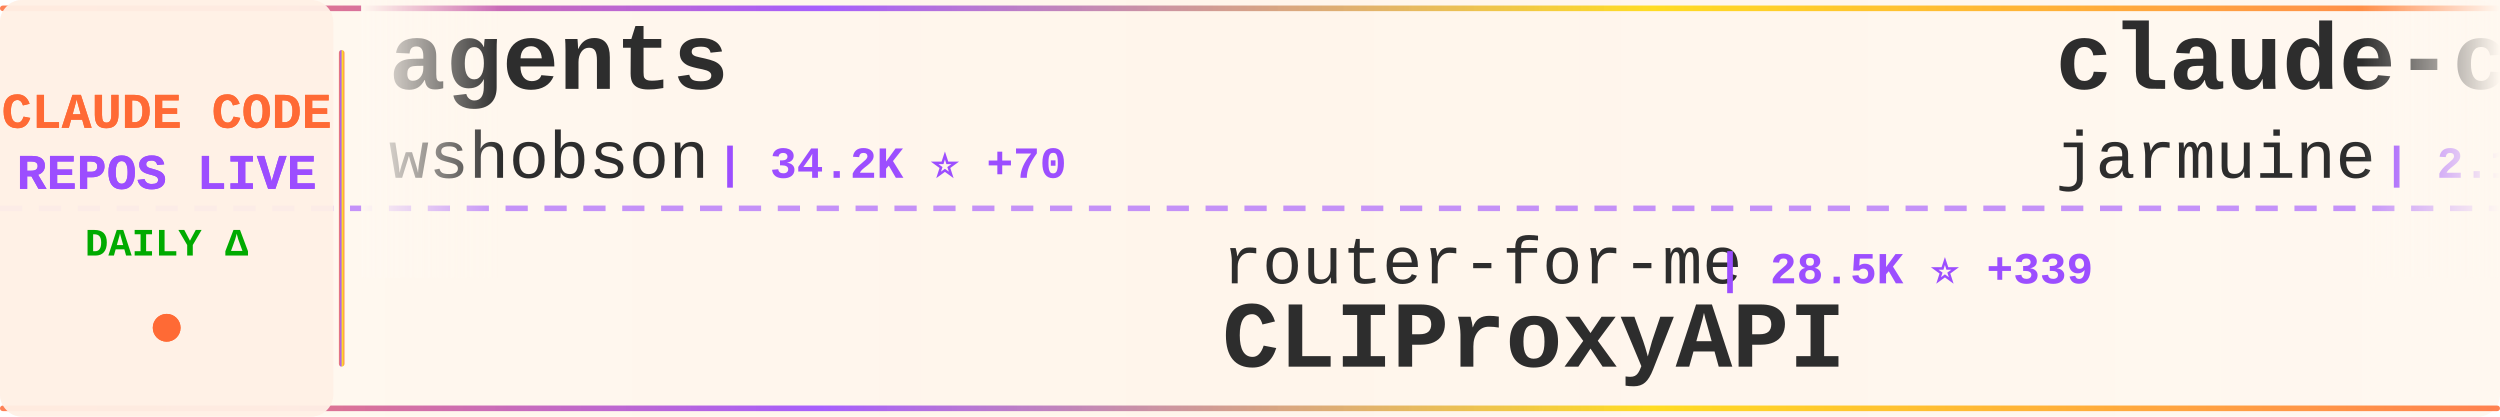
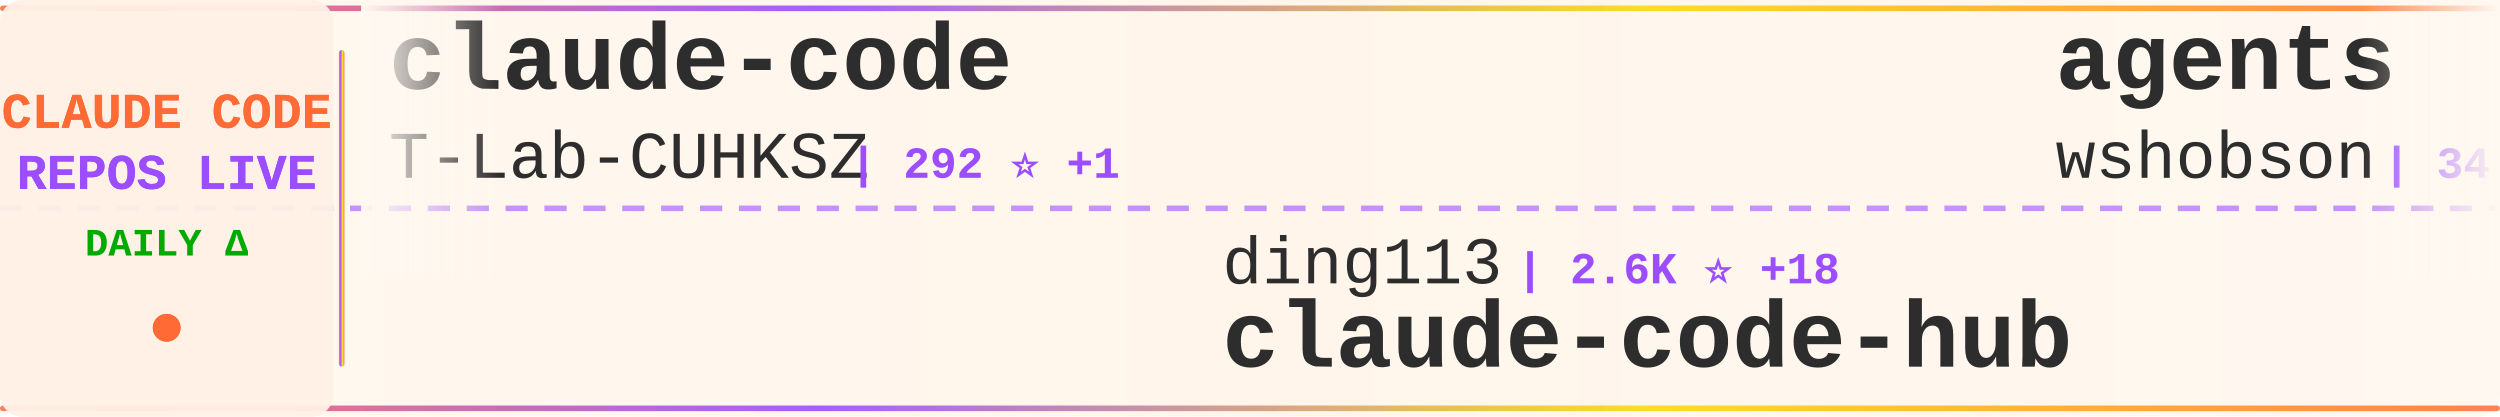
<svg xmlns="http://www.w3.org/2000/svg" width="900" height="150">
  <defs>
    <linearGradient id="tickerBg" x1="0%" y1="0%" x2="100%" y2="0%">
      <stop offset="0%" style="stop-color:#fff8f0;stop-opacity:0.98" />
      <stop offset="50%" style="stop-color:#fff5eb;stop-opacity:1" />
      <stop offset="100%" style="stop-color:#fff8f0;stop-opacity:0.98" />
    </linearGradient>
    <linearGradient id="borderGrad" x1="0%" y1="0%" x2="100%" y2="0%">
      <stop offset="0%" style="stop-color:#FF6B35;stop-opacity:0.85">
        <animate attributeName="stop-opacity" values="0.85;1;0.85" dur="2s" repeatCount="indefinite" />
      </stop>
      <stop offset="33%" style="stop-color:#9C4EFF;stop-opacity:0.9">
        <animate attributeName="stop-opacity" values="0.9;1;0.9" dur="2.2s" repeatCount="indefinite" />
      </stop>
      <stop offset="66%" style="stop-color:#FFD700;stop-opacity:0.85">
        <animate attributeName="stop-opacity" values="0.85;1;0.85" dur="1.8s" repeatCount="indefinite" />
      </stop>
      <stop offset="100%" style="stop-color:#FF6B35;stop-opacity:0.85">
        <animate attributeName="stop-opacity" values="0.85;1;0.85" dur="2s" repeatCount="indefinite" />
      </stop>
    </linearGradient>
    <filter id="textGlow">
      <feGaussianBlur stdDeviation="0.15" result="coloredBlur" />
      <feMerge>
        <feMergeNode in="coloredBlur" />
        <feMergeNode in="SourceGraphic" />
      </feMerge>
    </filter>
    <filter id="metricGlow">
      <feGaussianBlur stdDeviation="0.2" result="coloredBlur" />
      <feMerge>
        <feMergeNode in="coloredBlur" />
        <feMergeNode in="SourceGraphic" />
      </feMerge>
    </filter>
    <linearGradient id="leftFade" x1="0%" y1="0%" x2="100%" y2="0%">
      <stop offset="0%" style="stop-color:#fff8f0;stop-opacity:1" />
      <stop offset="100%" style="stop-color:#fff8f0;stop-opacity:0" />
    </linearGradient>
    <linearGradient id="rightFade" x1="0%" y1="0%" x2="100%" y2="0%">
      <stop offset="0%" style="stop-color:#fff8f0;stop-opacity:0" />
      <stop offset="100%" style="stop-color:#fff8f0;stop-opacity:1" />
    </linearGradient>
  </defs>
  <rect width="900" height="150" fill="url(#tickerBg)" rx="8" />
  <rect x="0" y="2" width="900" height="2" fill="url(#borderGrad)" rx="1" />
  <rect x="0" y="146" width="900" height="2" fill="url(#borderGrad)" rx="1" />
  <line x1="0" y1="75" x2="900" y2="75" stroke="#9C4EFF" stroke-width="2" stroke-dasharray="8 6" opacity="0.6" />
  <rect x="0" y="0" width="120" height="150" fill="#fff0e6" opacity="0.95" rx="8" />
  <text x="60" y="46" font-family="'Courier New', monospace" font-size="18" font-weight="bold" fill="#FF6B35" text-anchor="middle" filter="url(#textGlow)">
    CLAUDE CODE
  </text>
  <text x="60" y="68" font-family="'Courier New', monospace" font-size="18" font-weight="bold" fill="#9C4EFF" text-anchor="middle" filter="url(#textGlow)">
    REPOS LIVE
  </text>
  <text x="60" y="92" font-family="'Courier New', monospace" font-size="14" font-weight="bold" fill="#00aa00" text-anchor="middle">
    DAILY Δ
  </text>
  <circle cx="60" cy="118" r="5" fill="#FF6B35" filter="url(#metricGlow)">
    <animate attributeName="r" values="4;6;4" dur="1.5s" repeatCount="indefinite" />
    <animate attributeName="opacity" values="0.6;1;0.6" dur="1.5s" repeatCount="indefinite" />
  </circle>
  <rect x="122" y="18" width="2" height="114" fill="url(#borderGrad)" rx="1" />
  <clipPath id="tickerClip">
    <rect x="130" y="0" width="770" height="150" />
  </clipPath>
  <g clip-path="url(#tickerClip)">
    <g id="tickerItems">
      <animateTransform attributeName="transform" attributeType="XML" type="translate" from="0 0" to="-3000 0" dur="54s" repeatCount="indefinite" />
      <g transform="translate(0, 0)">
+         <text x="140" y="32" font-family="'Courier New', monospace" font-size="34" font-weight="bold" fill="#2d2d2d">claude-code</text>
+         <text x="140" y="64" font-family="'Courier New', monospace" font-size="24" font-weight="normal" fill="#2d2d2d" opacity="1.0">T-Lab-CUHKSZ</text>
+         <text x="306" y="64" font-family="'Courier New', monospace" font-size="16" font-weight="bold" fill="#9C4EFF"> | 292 ⭐ +1</text>
+       </g>
+       <g transform="translate(300, 0)">
+         <text x="140" y="102" font-family="'Courier New', monospace" font-size="24" font-weight="normal" fill="#2d2d2d" opacity="1.0">ding113</text>
+         <text x="246" y="102" font-family="'Courier New', monospace" font-size="16" font-weight="bold" fill="#9C4EFF"> | 2.6K ⭐ +18</text>
+         <text x="140" y="132" font-family="'Courier New', monospace" font-size="34" font-weight="bold" fill="#2d2d2d">claude-code-hub</text>
+       </g>
+       <g transform="translate(600, 0)">
        <text x="140" y="32" font-family="'Courier New', monospace" font-size="34" font-weight="bold" fill="#2d2d2d">agents</text>
        <text x="140" y="64" font-family="'Courier New', monospace" font-size="24" font-weight="normal" fill="#2d2d2d" opacity="1.0">wshobson</text>
-         <text x="258" y="64" font-family="'Courier New', monospace" font-size="16" font-weight="bold" fill="#9C4EFF"> | 34.2K ⭐ +70</text>
-       </g>
-       <g transform="translate(300, 0)">
-         <text x="140" y="102" font-family="'Courier New', monospace" font-size="24" font-weight="normal" fill="#2d2d2d" opacity="1.0">router-for-me</text>
-         <text x="318" y="102" font-family="'Courier New', monospace" font-size="16" font-weight="bold" fill="#9C4EFF"> | 28.5K ⭐ +339</text>
-         <text x="140" y="132" font-family="'Courier New', monospace" font-size="34" font-weight="bold" fill="#2d2d2d">CLIProxyAPI</text>
-       </g>
-       <g transform="translate(600, 0)">
-         <text x="140" y="32" font-family="'Courier New', monospace" font-size="34" font-weight="bold" fill="#2d2d2d">claude-code</text>
-         <text x="140" y="64" font-family="'Courier New', monospace" font-size="24" font-weight="normal" fill="#2d2d2d" opacity="1.0">jarmuine</text>
-         <text x="258" y="64" font-family="'Courier New', monospace" font-size="16" font-weight="bold" fill="#9C4EFF"> | 2.1K ⭐ +7</text>
+         <text x="258" y="64" font-family="'Courier New', monospace" font-size="16" font-weight="bold" fill="#9C4EFF"> | 34.2K ⭐ +71</text>
      </g>
      <g transform="translate(900, 0)">
-         <text x="140" y="102" font-family="'Courier New', monospace" font-size="24" font-weight="normal" fill="#2d2d2d" opacity="1.0">diet103</text>
-         <text x="246" y="102" font-family="'Courier New', monospace" font-size="16" font-weight="bold" fill="#9C4EFF"> | 9.6K ⭐ +9</text>
-         <text x="140" y="132" font-family="'Courier New', monospace" font-size="34" font-weight="bold" fill="#2d2d2d">claude-code-infrastructu...</text>
+         <text x="140" y="102" font-family="'Courier New', monospace" font-size="24" font-weight="normal" fill="#2d2d2d" opacity="1.0">KimYx0207</text>
+         <text x="270" y="102" font-family="'Courier New', monospace" font-size="16" font-weight="bold" fill="#9C4EFF"> | 3.5K ⭐ +11</text>
+         <text x="140" y="132" font-family="'Courier New', monospace" font-size="34" font-weight="bold" fill="#2d2d2d">Claude-Code-x-OpenClaw-G...</text>
      </g>
      <g transform="translate(1200, 0)">
-         <text x="140" y="32" font-family="'Courier New', monospace" font-size="34" font-weight="bold" fill="#2d2d2d">claude-code</text>
-         <text x="140" y="64" font-family="'Courier New', monospace" font-size="24" font-weight="normal" fill="#2d2d2d" opacity="1.0">tanbiralam</text>
-         <text x="282" y="64" font-family="'Courier New', monospace" font-size="16" font-weight="bold" fill="#9C4EFF"> | 1.5K ⭐ +10</text>
+         <text x="140" y="32" font-family="'Courier New', monospace" font-size="34" font-weight="bold" fill="#2d2d2d">claude-code-source</text>
+         <text x="140" y="64" font-family="'Courier New', monospace" font-size="24" font-weight="normal" fill="#2d2d2d" opacity="1.0">AprilNEA</text>
+         <text x="258" y="64" font-family="'Courier New', monospace" font-size="16" font-weight="bold" fill="#9C4EFF"> | 373 ⭐</text>
      </g>
      <g transform="translate(1500, 0)">
-         <text x="140" y="102" font-family="'Courier New', monospace" font-size="24" font-weight="normal" fill="#2d2d2d" opacity="1.0">nicedreamzapp</text>
-         <text x="318" y="102" font-family="'Courier New', monospace" font-size="16" font-weight="bold" fill="#9C4EFF"> | 2.1K ⭐ +49</text>
-         <text x="140" y="132" font-family="'Courier New', monospace" font-size="34" font-weight="bold" fill="#2d2d2d">claude-code-local</text>
+         <text x="140" y="102" font-family="'Courier New', monospace" font-size="24" font-weight="normal" fill="#2d2d2d" opacity="1.0">farion1231</text>
+         <text x="282" y="102" font-family="'Courier New', monospace" font-size="16" font-weight="bold" fill="#9C4EFF"> | 50.7K ⭐ +822</text>
+         <text x="140" y="132" font-family="'Courier New', monospace" font-size="34" font-weight="bold" fill="#2d2d2d">cc-switch</text>
      </g>
      <g transform="translate(1800, 0)">
-         <text x="140" y="32" font-family="'Courier New', monospace" font-size="34" font-weight="bold" fill="#2d2d2d">claude-code-tudou</text>
-         <text x="140" y="64" font-family="'Courier New', monospace" font-size="24" font-weight="normal" fill="#2d2d2d" opacity="1.0">AICoderTudou</text>
-         <text x="306" y="64" font-family="'Courier New', monospace" font-size="16" font-weight="bold" fill="#9C4EFF"> | 496 ⭐ +2</text>
+         <text x="140" y="32" font-family="'Courier New', monospace" font-size="34" font-weight="bold" fill="#2d2d2d">claude-code-infrastructu...</text>
+         <text x="140" y="64" font-family="'Courier New', monospace" font-size="24" font-weight="normal" fill="#2d2d2d" opacity="1.0">diet103</text>
+         <text x="246" y="64" font-family="'Courier New', monospace" font-size="16" font-weight="bold" fill="#9C4EFF"> | 9.6K ⭐ +11</text>
      </g>
      <g transform="translate(2100, 0)">
-         <text x="140" y="102" font-family="'Courier New', monospace" font-size="24" font-weight="normal" fill="#2d2d2d" opacity="1.0">kodu-ai</text>
-         <text x="246" y="102" font-family="'Courier New', monospace" font-size="16" font-weight="bold" fill="#9C4EFF"> | 5.3K ⭐ +1</text>
-         <text x="140" y="132" font-family="'Courier New', monospace" font-size="34" font-weight="bold" fill="#2d2d2d">claude-coder</text>
+         <text x="140" y="102" font-family="'Courier New', monospace" font-size="24" font-weight="normal" fill="#2d2d2d" opacity="1.0">darcyegb</text>
+         <text x="258" y="102" font-family="'Courier New', monospace" font-size="16" font-weight="bold" fill="#9C4EFF"> | 673 ⭐ +3</text>
+         <text x="140" y="132" font-family="'Courier New', monospace" font-size="34" font-weight="bold" fill="#2d2d2d">ClaudeCodeAgents</text>
      </g>
      <g transform="translate(2400, 0)">
-         <text x="140" y="32" font-family="'Courier New', monospace" font-size="34" font-weight="bold" fill="#2d2d2d">claude-plugins-official</text>
-         <text x="140" y="64" font-family="'Courier New', monospace" font-size="24" font-weight="normal" fill="#2d2d2d" opacity="1.0">anthropics</text>
-         <text x="282" y="64" font-family="'Courier New', monospace" font-size="16" font-weight="bold" fill="#9C4EFF"> | 17.7K ⭐ +77</text>
+         <text x="140" y="32" font-family="'Courier New', monospace" font-size="34" font-weight="bold" fill="#2d2d2d">claude-code-showcase</text>
+         <text x="140" y="64" font-family="'Courier New', monospace" font-size="24" font-weight="normal" fill="#2d2d2d" opacity="1.0">ChrisWiles</text>
+         <text x="282" y="64" font-family="'Courier New', monospace" font-size="16" font-weight="bold" fill="#9C4EFF"> | 5.8K ⭐ +6</text>
      </g>
      <g transform="translate(2700, 0)">
-         <text x="140" y="102" font-family="'Courier New', monospace" font-size="24" font-weight="normal" fill="#2d2d2d" opacity="1.0">alirezarezvani</text>
-         <text x="330" y="102" font-family="'Courier New', monospace" font-size="16" font-weight="bold" fill="#9C4EFF"> | 12.6K ⭐ +121</text>
-         <text x="140" y="132" font-family="'Courier New', monospace" font-size="34" font-weight="bold" fill="#2d2d2d">claude-skills</text>
+         <text x="140" y="102" font-family="'Courier New', monospace" font-size="24" font-weight="normal" fill="#2d2d2d" opacity="1.0">anthropics</text>
+         <text x="282" y="102" font-family="'Courier New', monospace" font-size="16" font-weight="bold" fill="#9C4EFF"> | 123.5K ⭐ +536</text>
+         <text x="140" y="132" font-family="'Courier New', monospace" font-size="34" font-weight="bold" fill="#2d2d2d">skills</text>
      </g>
      <g transform="translate(3000, 0)">
+         <text x="140" y="32" font-family="'Courier New', monospace" font-size="34" font-weight="bold" fill="#2d2d2d">claude-code</text>
+         <text x="140" y="64" font-family="'Courier New', monospace" font-size="24" font-weight="normal" fill="#2d2d2d" opacity="1.0">T-Lab-CUHKSZ</text>
+         <text x="306" y="64" font-family="'Courier New', monospace" font-size="16" font-weight="bold" fill="#9C4EFF"> | 292 ⭐ +1</text>
+       </g>
+       <g transform="translate(3300, 0)">
+         <text x="140" y="102" font-family="'Courier New', monospace" font-size="24" font-weight="normal" fill="#2d2d2d" opacity="1.0">ding113</text>
+         <text x="246" y="102" font-family="'Courier New', monospace" font-size="16" font-weight="bold" fill="#9C4EFF"> | 2.6K ⭐ +18</text>
+         <text x="140" y="132" font-family="'Courier New', monospace" font-size="34" font-weight="bold" fill="#2d2d2d">claude-code-hub</text>
+       </g>
+       <g transform="translate(3600, 0)">
        <text x="140" y="32" font-family="'Courier New', monospace" font-size="34" font-weight="bold" fill="#2d2d2d">agents</text>
        <text x="140" y="64" font-family="'Courier New', monospace" font-size="24" font-weight="normal" fill="#2d2d2d" opacity="1.0">wshobson</text>
-         <text x="258" y="64" font-family="'Courier New', monospace" font-size="16" font-weight="bold" fill="#9C4EFF"> | 34.2K ⭐ +70</text>
-       </g>
-       <g transform="translate(3300, 0)">
-         <text x="140" y="102" font-family="'Courier New', monospace" font-size="24" font-weight="normal" fill="#2d2d2d" opacity="1.0">router-for-me</text>
-         <text x="318" y="102" font-family="'Courier New', monospace" font-size="16" font-weight="bold" fill="#9C4EFF"> | 28.5K ⭐ +339</text>
-         <text x="140" y="132" font-family="'Courier New', monospace" font-size="34" font-weight="bold" fill="#2d2d2d">CLIProxyAPI</text>
-       </g>
-       <g transform="translate(3600, 0)">
-         <text x="140" y="32" font-family="'Courier New', monospace" font-size="34" font-weight="bold" fill="#2d2d2d">claude-code</text>
-         <text x="140" y="64" font-family="'Courier New', monospace" font-size="24" font-weight="normal" fill="#2d2d2d" opacity="1.0">jarmuine</text>
-         <text x="258" y="64" font-family="'Courier New', monospace" font-size="16" font-weight="bold" fill="#9C4EFF"> | 2.1K ⭐ +7</text>
+         <text x="258" y="64" font-family="'Courier New', monospace" font-size="16" font-weight="bold" fill="#9C4EFF"> | 34.2K ⭐ +71</text>
      </g>
      <g transform="translate(3900, 0)">
-         <text x="140" y="102" font-family="'Courier New', monospace" font-size="24" font-weight="normal" fill="#2d2d2d" opacity="1.0">diet103</text>
-         <text x="246" y="102" font-family="'Courier New', monospace" font-size="16" font-weight="bold" fill="#9C4EFF"> | 9.6K ⭐ +9</text>
-         <text x="140" y="132" font-family="'Courier New', monospace" font-size="34" font-weight="bold" fill="#2d2d2d">claude-code-infrastructu...</text>
+         <text x="140" y="102" font-family="'Courier New', monospace" font-size="24" font-weight="normal" fill="#2d2d2d" opacity="1.0">KimYx0207</text>
+         <text x="270" y="102" font-family="'Courier New', monospace" font-size="16" font-weight="bold" fill="#9C4EFF"> | 3.5K ⭐ +11</text>
+         <text x="140" y="132" font-family="'Courier New', monospace" font-size="34" font-weight="bold" fill="#2d2d2d">Claude-Code-x-OpenClaw-G...</text>
      </g>
    </g>
  </g>
  <rect x="130" y="0" width="50" height="100" fill="url(#leftFade)" />
  <rect x="850" y="0" width="50" height="100" fill="url(#rightFade)" />
</svg>
